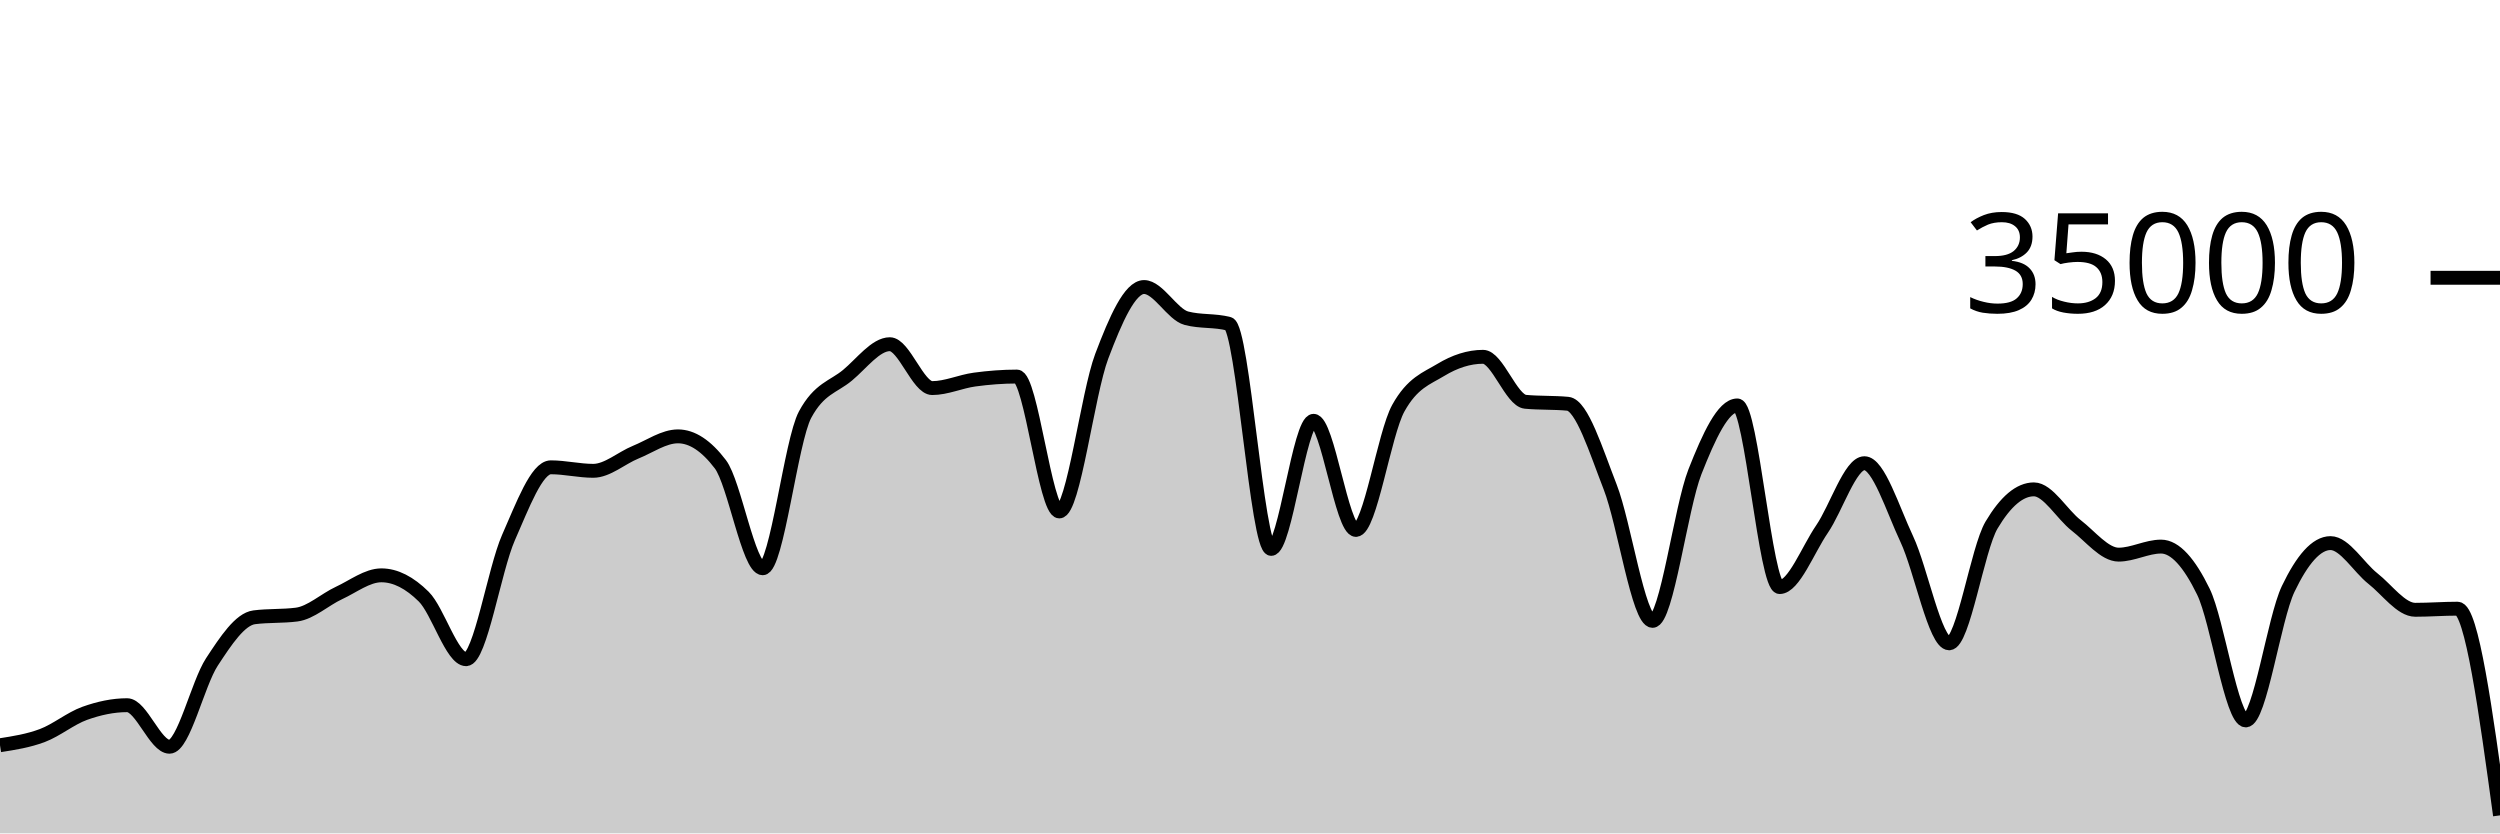
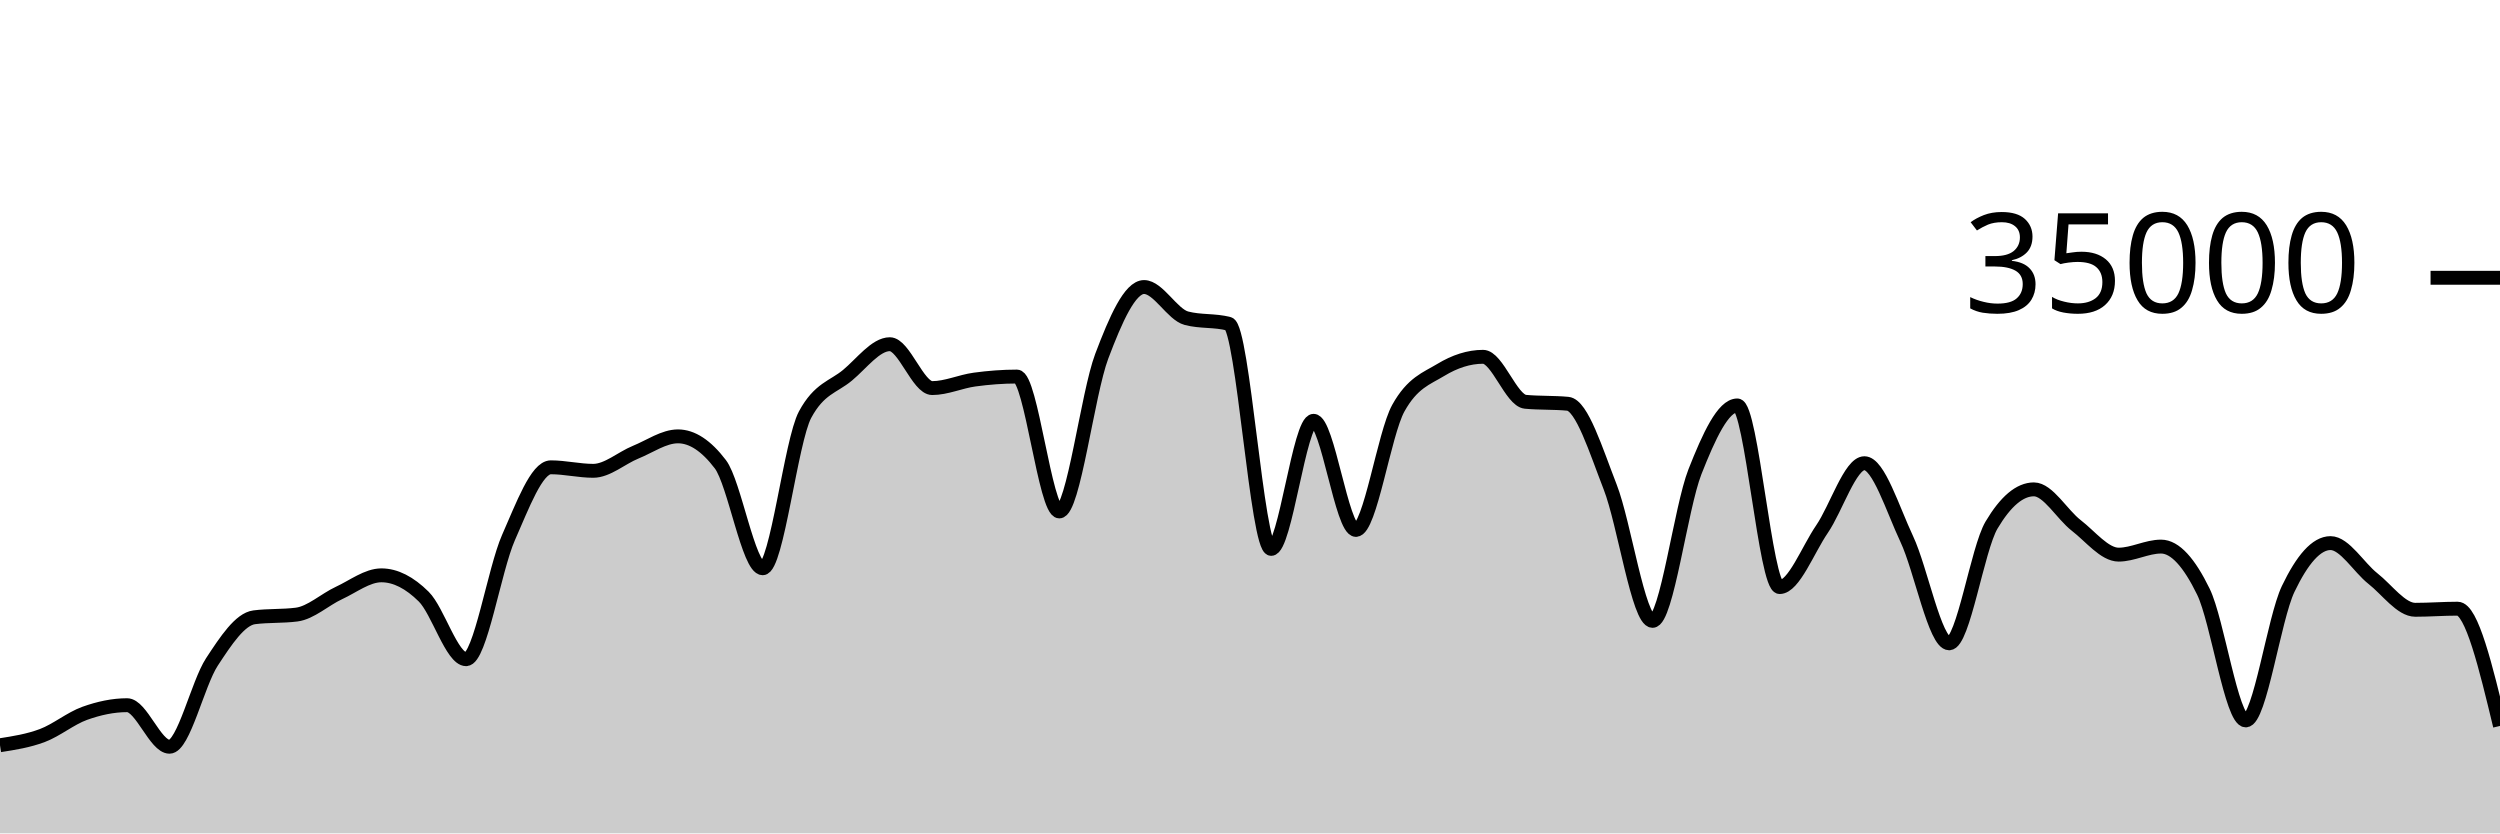
<svg xmlns="http://www.w3.org/2000/svg" viewBox="0 0 180 60">
  <g transform="translate(0,20)">
-     <path class="area" fill="rgba(0, 0, 0, 0.2)" d="M0,33.657C1.017,33.498,2.034,33.34,3.051,32.957C4.068,32.574,5.085,31.723,6.102,31.359C7.119,30.995,8.136,30.774,9.153,30.774C10.169,30.774,11.186,33.766,12.203,33.766C13.22,33.766,14.237,29.22,15.254,27.666C16.271,26.113,17.288,24.574,18.305,24.445C19.322,24.315,20.339,24.38,21.356,24.25C22.373,24.121,23.39,23.166,24.407,22.695C25.424,22.224,26.441,21.424,27.458,21.424C28.475,21.424,29.492,21.95,30.508,22.957C31.525,23.963,32.542,27.463,33.559,27.463C34.576,27.463,35.593,21.009,36.61,18.706C37.627,16.403,38.644,13.646,39.661,13.646C40.678,13.646,41.695,13.899,42.712,13.899C43.729,13.899,44.746,12.974,45.763,12.56C46.78,12.146,47.797,11.418,48.814,11.418C49.831,11.418,50.847,12.086,51.864,13.423C52.881,14.759,53.898,20.915,54.915,20.915C55.932,20.915,56.949,11.741,57.966,9.853C58.983,7.965,60,7.866,61.017,7.021C62.034,6.176,63.051,4.783,64.068,4.783C65.085,4.783,66.102,7.942,67.119,7.942C68.136,7.942,69.153,7.467,70.169,7.329C71.186,7.191,72.203,7.112,73.22,7.112C74.237,7.112,75.254,16.824,76.271,16.824C77.288,16.824,78.305,8.352,79.322,5.659C80.339,2.966,81.356,0.666,82.373,0.666C83.39,0.666,84.407,2.646,85.424,2.913C86.441,3.18,87.458,3.046,88.475,3.313C89.492,3.58,90.508,19.521,91.525,19.521C92.542,19.521,93.559,10.298,94.576,10.298C95.593,10.298,96.61,18.154,97.627,18.154C98.644,18.154,99.661,11.224,100.678,9.39C101.695,7.556,102.712,7.255,103.729,6.639C104.746,6.022,105.763,5.69,106.78,5.69C107.797,5.69,108.814,8.835,109.831,8.929C110.847,9.024,111.864,8.976,112.881,9.071C113.898,9.165,114.915,12.455,115.932,15.061C116.949,17.666,117.966,24.703,118.983,24.703C120,24.703,121.017,16.557,122.034,13.971C123.051,11.386,124.068,9.191,125.085,9.191C126.102,9.191,127.119,22.269,128.136,22.269C129.153,22.269,130.169,19.579,131.186,18.093C132.203,16.606,133.22,13.351,134.237,13.351C135.254,13.351,136.271,16.651,137.288,18.813C138.305,20.974,139.322,26.319,140.339,26.319C141.356,26.319,142.373,19.518,143.39,17.805C144.407,16.091,145.424,15.234,146.441,15.234C147.458,15.234,148.475,17.05,149.492,17.833C150.508,18.616,151.525,19.934,152.542,19.934C153.559,19.934,154.576,19.354,155.593,19.354C156.61,19.354,157.627,20.515,158.644,22.601C159.661,24.687,160.678,31.87,161.695,31.87C162.712,31.87,163.729,24.536,164.746,22.408C165.763,20.28,166.78,19.103,167.797,19.103C168.814,19.103,169.831,20.854,170.847,21.655C171.864,22.455,172.881,23.905,173.898,23.905C174.915,23.905,175.932,23.825,176.949,23.825C177.966,23.825,178.983,31.266,180,38.707L180,40C178.983,40,177.966,40,176.949,40C175.932,40,174.915,40,173.898,40C172.881,40,171.864,40,170.847,40C169.831,40,168.814,40,167.797,40C166.78,40,165.763,40,164.746,40C163.729,40,162.712,40,161.695,40C160.678,40,159.661,40,158.644,40C157.627,40,156.61,40,155.593,40C154.576,40,153.559,40,152.542,40C151.525,40,150.508,40,149.492,40C148.475,40,147.458,40,146.441,40C145.424,40,144.407,40,143.39,40C142.373,40,141.356,40,140.339,40C139.322,40,138.305,40,137.288,40C136.271,40,135.254,40,134.237,40C133.22,40,132.203,40,131.186,40C130.169,40,129.153,40,128.136,40C127.119,40,126.102,40,125.085,40C124.068,40,123.051,40,122.034,40C121.017,40,120,40,118.983,40C117.966,40,116.949,40,115.932,40C114.915,40,113.898,40,112.881,40C111.864,40,110.847,40,109.831,40C108.814,40,107.797,40,106.78,40C105.763,40,104.746,40,103.729,40C102.712,40,101.695,40,100.678,40C99.661,40,98.644,40,97.627,40C96.61,40,95.593,40,94.576,40C93.559,40,92.542,40,91.525,40C90.508,40,89.492,40,88.475,40C87.458,40,86.441,40,85.424,40C84.407,40,83.39,40,82.373,40C81.356,40,80.339,40,79.322,40C78.305,40,77.288,40,76.271,40C75.254,40,74.237,40,73.22,40C72.203,40,71.186,40,70.169,40C69.153,40,68.136,40,67.119,40C66.102,40,65.085,40,64.068,40C63.051,40,62.034,40,61.017,40C60,40,58.983,40,57.966,40C56.949,40,55.932,40,54.915,40C53.898,40,52.881,40,51.864,40C50.847,40,49.831,40,48.814,40C47.797,40,46.78,40,45.763,40C44.746,40,43.729,40,42.712,40C41.695,40,40.678,40,39.661,40C38.644,40,37.627,40,36.61,40C35.593,40,34.576,40,33.559,40C32.542,40,31.525,40,30.508,40C29.492,40,28.475,40,27.458,40C26.441,40,25.424,40,24.407,40C23.39,40,22.373,40,21.356,40C20.339,40,19.322,40,18.305,40C17.288,40,16.271,40,15.254,40C14.237,40,13.22,40,12.203,40C11.186,40,10.169,40,9.153,40C8.136,40,7.119,40,6.102,40C5.085,40,4.068,40,3.051,40C2.034,40,1.017,40,0,40Z" />
-     <path class="line" stroke="black" fill="none" d="M0,33.657C1.017,33.498,2.034,33.34,3.051,32.957C4.068,32.574,5.085,31.723,6.102,31.359C7.119,30.995,8.136,30.774,9.153,30.774C10.169,30.774,11.186,33.766,12.203,33.766C13.22,33.766,14.237,29.22,15.254,27.666C16.271,26.113,17.288,24.574,18.305,24.445C19.322,24.315,20.339,24.38,21.356,24.25C22.373,24.121,23.39,23.166,24.407,22.695C25.424,22.224,26.441,21.424,27.458,21.424C28.475,21.424,29.492,21.95,30.508,22.957C31.525,23.963,32.542,27.463,33.559,27.463C34.576,27.463,35.593,21.009,36.61,18.706C37.627,16.403,38.644,13.646,39.661,13.646C40.678,13.646,41.695,13.899,42.712,13.899C43.729,13.899,44.746,12.974,45.763,12.56C46.78,12.146,47.797,11.418,48.814,11.418C49.831,11.418,50.847,12.086,51.864,13.423C52.881,14.759,53.898,20.915,54.915,20.915C55.932,20.915,56.949,11.741,57.966,9.853C58.983,7.965,60,7.866,61.017,7.021C62.034,6.176,63.051,4.783,64.068,4.783C65.085,4.783,66.102,7.942,67.119,7.942C68.136,7.942,69.153,7.467,70.169,7.329C71.186,7.191,72.203,7.112,73.22,7.112C74.237,7.112,75.254,16.824,76.271,16.824C77.288,16.824,78.305,8.352,79.322,5.659C80.339,2.966,81.356,0.666,82.373,0.666C83.39,0.666,84.407,2.646,85.424,2.913C86.441,3.18,87.458,3.046,88.475,3.313C89.492,3.58,90.508,19.521,91.525,19.521C92.542,19.521,93.559,10.298,94.576,10.298C95.593,10.298,96.61,18.154,97.627,18.154C98.644,18.154,99.661,11.224,100.678,9.39C101.695,7.556,102.712,7.255,103.729,6.639C104.746,6.022,105.763,5.69,106.78,5.69C107.797,5.69,108.814,8.835,109.831,8.929C110.847,9.024,111.864,8.976,112.881,9.071C113.898,9.165,114.915,12.455,115.932,15.061C116.949,17.666,117.966,24.703,118.983,24.703C120,24.703,121.017,16.557,122.034,13.971C123.051,11.386,124.068,9.191,125.085,9.191C126.102,9.191,127.119,22.269,128.136,22.269C129.153,22.269,130.169,19.579,131.186,18.093C132.203,16.606,133.22,13.351,134.237,13.351C135.254,13.351,136.271,16.651,137.288,18.813C138.305,20.974,139.322,26.319,140.339,26.319C141.356,26.319,142.373,19.518,143.39,17.805C144.407,16.091,145.424,15.234,146.441,15.234C147.458,15.234,148.475,17.05,149.492,17.833C150.508,18.616,151.525,19.934,152.542,19.934C153.559,19.934,154.576,19.354,155.593,19.354C156.61,19.354,157.627,20.515,158.644,22.601C159.661,24.687,160.678,31.87,161.695,31.87C162.712,31.87,163.729,24.536,164.746,22.408C165.763,20.28,166.78,19.103,167.797,19.103C168.814,19.103,169.831,20.854,170.847,21.655C171.864,22.455,172.881,23.905,173.898,23.905C174.915,23.905,175.932,23.825,176.949,23.825C177.966,23.825,178.983,31.266,180,38.707" />
+     <path class="area" fill="rgba(0, 0, 0, 0.2)" d="M0,33.657C1.017,33.498,2.034,33.34,3.051,32.957C4.068,32.574,5.085,31.723,6.102,31.359C7.119,30.995,8.136,30.774,9.153,30.774C10.169,30.774,11.186,33.766,12.203,33.766C13.22,33.766,14.237,29.22,15.254,27.666C16.271,26.113,17.288,24.574,18.305,24.445C19.322,24.315,20.339,24.38,21.356,24.25C22.373,24.121,23.39,23.166,24.407,22.695C25.424,22.224,26.441,21.424,27.458,21.424C28.475,21.424,29.492,21.95,30.508,22.957C31.525,23.963,32.542,27.463,33.559,27.463C34.576,27.463,35.593,21.009,36.61,18.706C37.627,16.403,38.644,13.646,39.661,13.646C40.678,13.646,41.695,13.899,42.712,13.899C43.729,13.899,44.746,12.974,45.763,12.56C46.78,12.146,47.797,11.418,48.814,11.418C49.831,11.418,50.847,12.086,51.864,13.423C52.881,14.759,53.898,20.915,54.915,20.915C55.932,20.915,56.949,11.741,57.966,9.853C58.983,7.965,60,7.866,61.017,7.021C62.034,6.176,63.051,4.783,64.068,4.783C65.085,4.783,66.102,7.942,67.119,7.942C68.136,7.942,69.153,7.467,70.169,7.329C71.186,7.191,72.203,7.112,73.22,7.112C74.237,7.112,75.254,16.824,76.271,16.824C77.288,16.824,78.305,8.352,79.322,5.659C80.339,2.966,81.356,0.666,82.373,0.666C83.39,0.666,84.407,2.646,85.424,2.913C86.441,3.18,87.458,3.046,88.475,3.313C89.492,3.58,90.508,19.521,91.525,19.521C92.542,19.521,93.559,10.298,94.576,10.298C95.593,10.298,96.61,18.154,97.627,18.154C98.644,18.154,99.661,11.224,100.678,9.39C101.695,7.556,102.712,7.255,103.729,6.639C104.746,6.022,105.763,5.69,106.78,5.69C107.797,5.69,108.814,8.835,109.831,8.929C110.847,9.024,111.864,8.976,112.881,9.071C113.898,9.165,114.915,12.455,115.932,15.061C116.949,17.666,117.966,24.703,118.983,24.703C120,24.703,121.017,16.557,122.034,13.971C123.051,11.386,124.068,9.191,125.085,9.191C126.102,9.191,127.119,22.269,128.136,22.269C129.153,22.269,130.169,19.579,131.186,18.093C132.203,16.606,133.22,13.351,134.237,13.351C135.254,13.351,136.271,16.651,137.288,18.813C138.305,20.974,139.322,26.319,140.339,26.319C141.356,26.319,142.373,19.518,143.39,17.805C144.407,16.091,145.424,15.234,146.441,15.234C147.458,15.234,148.475,17.05,149.492,17.833C150.508,18.616,151.525,19.934,152.542,19.934C153.559,19.934,154.576,19.354,155.593,19.354C156.61,19.354,157.627,20.515,158.644,22.601C159.661,24.687,160.678,31.87,161.695,31.87C162.712,31.87,163.729,24.536,164.746,22.408C165.763,20.28,166.78,19.103,167.797,19.103C168.814,19.103,169.831,20.854,170.847,21.655C171.864,22.455,172.881,23.905,173.898,23.905C174.915,23.905,175.932,23.825,176.949,23.825C177.966,23.825,178.983,28.046,180,32.267L180,40C178.983,40,177.966,40,176.949,40C175.932,40,174.915,40,173.898,40C172.881,40,171.864,40,170.847,40C169.831,40,168.814,40,167.797,40C166.78,40,165.763,40,164.746,40C163.729,40,162.712,40,161.695,40C160.678,40,159.661,40,158.644,40C157.627,40,156.61,40,155.593,40C154.576,40,153.559,40,152.542,40C151.525,40,150.508,40,149.492,40C148.475,40,147.458,40,146.441,40C145.424,40,144.407,40,143.39,40C142.373,40,141.356,40,140.339,40C139.322,40,138.305,40,137.288,40C136.271,40,135.254,40,134.237,40C133.22,40,132.203,40,131.186,40C130.169,40,129.153,40,128.136,40C127.119,40,126.102,40,125.085,40C124.068,40,123.051,40,122.034,40C121.017,40,120,40,118.983,40C117.966,40,116.949,40,115.932,40C114.915,40,113.898,40,112.881,40C111.864,40,110.847,40,109.831,40C108.814,40,107.797,40,106.78,40C105.763,40,104.746,40,103.729,40C102.712,40,101.695,40,100.678,40C99.661,40,98.644,40,97.627,40C96.61,40,95.593,40,94.576,40C93.559,40,92.542,40,91.525,40C90.508,40,89.492,40,88.475,40C87.458,40,86.441,40,85.424,40C84.407,40,83.39,40,82.373,40C81.356,40,80.339,40,79.322,40C78.305,40,77.288,40,76.271,40C75.254,40,74.237,40,73.22,40C72.203,40,71.186,40,70.169,40C69.153,40,68.136,40,67.119,40C66.102,40,65.085,40,64.068,40C63.051,40,62.034,40,61.017,40C60,40,58.983,40,57.966,40C56.949,40,55.932,40,54.915,40C53.898,40,52.881,40,51.864,40C50.847,40,49.831,40,48.814,40C47.797,40,46.78,40,45.763,40C44.746,40,43.729,40,42.712,40C41.695,40,40.678,40,39.661,40C38.644,40,37.627,40,36.61,40C35.593,40,34.576,40,33.559,40C32.542,40,31.525,40,30.508,40C29.492,40,28.475,40,27.458,40C26.441,40,25.424,40,24.407,40C23.39,40,22.373,40,21.356,40C20.339,40,19.322,40,18.305,40C17.288,40,16.271,40,15.254,40C14.237,40,13.22,40,12.203,40C11.186,40,10.169,40,9.153,40C8.136,40,7.119,40,6.102,40C5.085,40,4.068,40,3.051,40C2.034,40,1.017,40,0,40Z" />
+     <path class="line" stroke="black" fill="none" d="M0,33.657C1.017,33.498,2.034,33.34,3.051,32.957C4.068,32.574,5.085,31.723,6.102,31.359C7.119,30.995,8.136,30.774,9.153,30.774C10.169,30.774,11.186,33.766,12.203,33.766C13.22,33.766,14.237,29.22,15.254,27.666C16.271,26.113,17.288,24.574,18.305,24.445C19.322,24.315,20.339,24.38,21.356,24.25C22.373,24.121,23.39,23.166,24.407,22.695C25.424,22.224,26.441,21.424,27.458,21.424C28.475,21.424,29.492,21.95,30.508,22.957C31.525,23.963,32.542,27.463,33.559,27.463C34.576,27.463,35.593,21.009,36.61,18.706C37.627,16.403,38.644,13.646,39.661,13.646C40.678,13.646,41.695,13.899,42.712,13.899C43.729,13.899,44.746,12.974,45.763,12.56C46.78,12.146,47.797,11.418,48.814,11.418C49.831,11.418,50.847,12.086,51.864,13.423C52.881,14.759,53.898,20.915,54.915,20.915C55.932,20.915,56.949,11.741,57.966,9.853C58.983,7.965,60,7.866,61.017,7.021C62.034,6.176,63.051,4.783,64.068,4.783C65.085,4.783,66.102,7.942,67.119,7.942C68.136,7.942,69.153,7.467,70.169,7.329C71.186,7.191,72.203,7.112,73.22,7.112C74.237,7.112,75.254,16.824,76.271,16.824C77.288,16.824,78.305,8.352,79.322,5.659C80.339,2.966,81.356,0.666,82.373,0.666C83.39,0.666,84.407,2.646,85.424,2.913C86.441,3.18,87.458,3.046,88.475,3.313C89.492,3.58,90.508,19.521,91.525,19.521C92.542,19.521,93.559,10.298,94.576,10.298C95.593,10.298,96.61,18.154,97.627,18.154C98.644,18.154,99.661,11.224,100.678,9.39C101.695,7.556,102.712,7.255,103.729,6.639C104.746,6.022,105.763,5.69,106.78,5.69C107.797,5.69,108.814,8.835,109.831,8.929C110.847,9.024,111.864,8.976,112.881,9.071C113.898,9.165,114.915,12.455,115.932,15.061C116.949,17.666,117.966,24.703,118.983,24.703C120,24.703,121.017,16.557,122.034,13.971C123.051,11.386,124.068,9.191,125.085,9.191C126.102,9.191,127.119,22.269,128.136,22.269C129.153,22.269,130.169,19.579,131.186,18.093C132.203,16.606,133.22,13.351,134.237,13.351C135.254,13.351,136.271,16.651,137.288,18.813C138.305,20.974,139.322,26.319,140.339,26.319C141.356,26.319,142.373,19.518,143.39,17.805C144.407,16.091,145.424,15.234,146.441,15.234C147.458,15.234,148.475,17.05,149.492,17.833C150.508,18.616,151.525,19.934,152.542,19.934C153.559,19.934,154.576,19.354,155.593,19.354C156.61,19.354,157.627,20.515,158.644,22.601C159.661,24.687,160.678,31.87,161.695,31.87C162.712,31.87,163.729,24.536,164.746,22.408C165.763,20.28,166.78,19.103,167.797,19.103C168.814,19.103,169.831,20.854,170.847,21.655C171.864,22.455,172.881,23.905,173.898,23.905C174.915,23.905,175.932,23.825,176.949,23.825C177.966,23.825,178.983,28.046,180,32.267" />
    <path class="axis-ceiling" stroke-width="1" stroke="black" fill="none" d="M175,0L180,0" />
    <text class="axis-ceiling-label" font-family="sans-serif" text-anchor="end" font-size="10px" x="170" y="2.5">35000</text>
  </g>
</svg>
